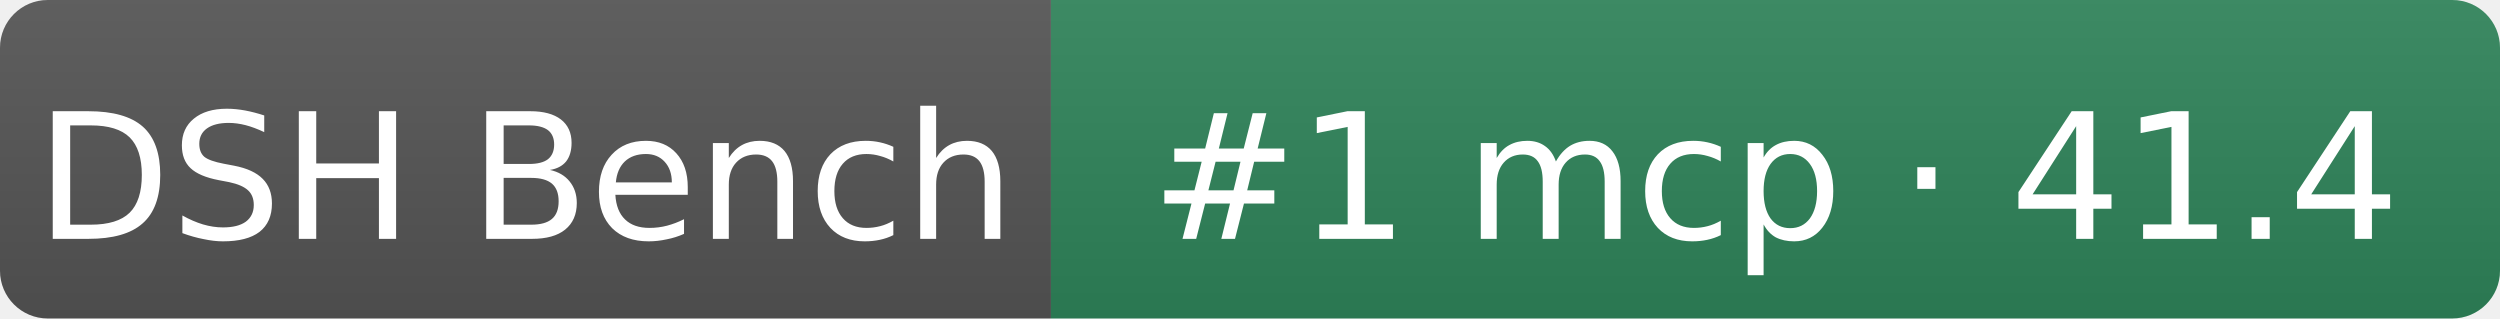
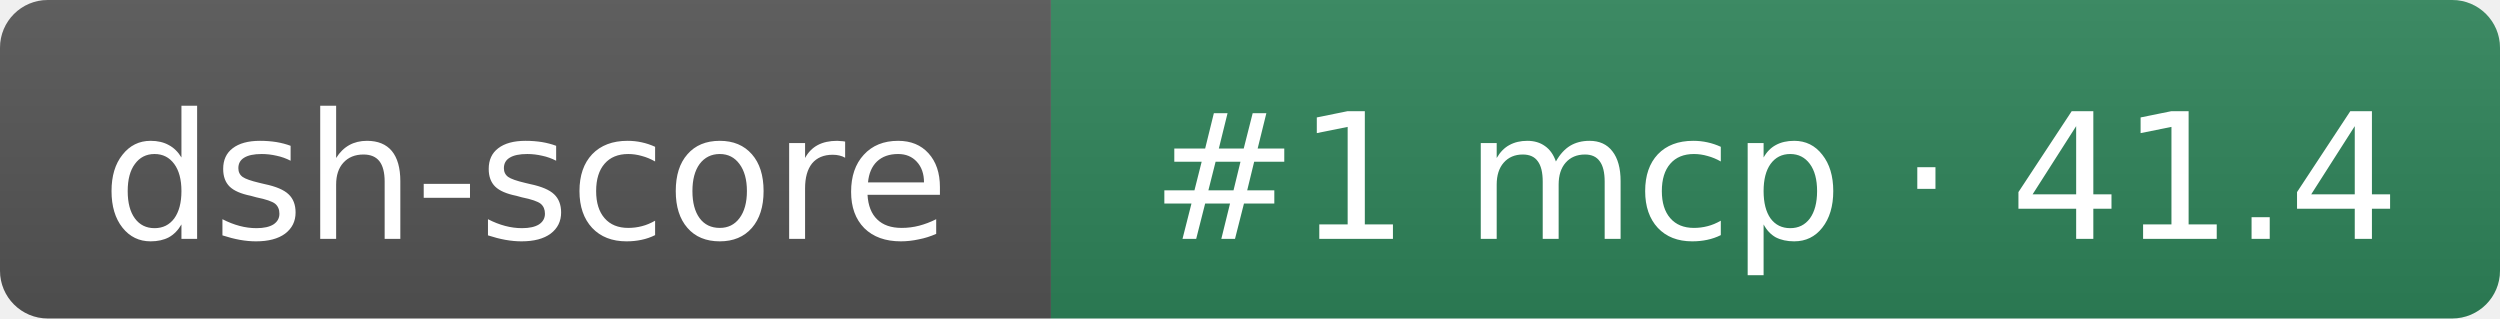
- <svg xmlns="http://www.w3.org/2000/svg" width="157" height="20" role="img" aria-label="DSH Bench: #1 mcp · 41.4">
+ <svg xmlns="http://www.w3.org/2000/svg" width="157" height="20" role="img" aria-label="dsh-score: #1 mcp · 41.4">
  <linearGradient id="s" x2="0" y2="100%">
    <stop offset="0" stop-color="#bbb" stop-opacity=".1" />
    <stop offset="1" stop-opacity=".1" />
  </linearGradient>
  <clipPath id="r">
    <rect width="157" height="20" rx="3" fill="#fff" />
  </clipPath>
  <g clip-path="url(#r)">
    <rect width="66" height="20" fill="#555" />
    <rect x="66" width="91" height="20" fill="#2f855a" />
    <rect width="157" height="20" fill="url(#s)" />
  </g>
  <g fill="#fff" text-anchor="middle" font-family="Verdana,DejaVu Sans,sans-serif" font-size="11">
-     <text x="33" y="15">DSH Bench</text>
+     <text x="33" y="15">dsh-score</text>
    <text x="111.5" y="15">#1 mcp · 41.4</text>
  </g>
</svg>
